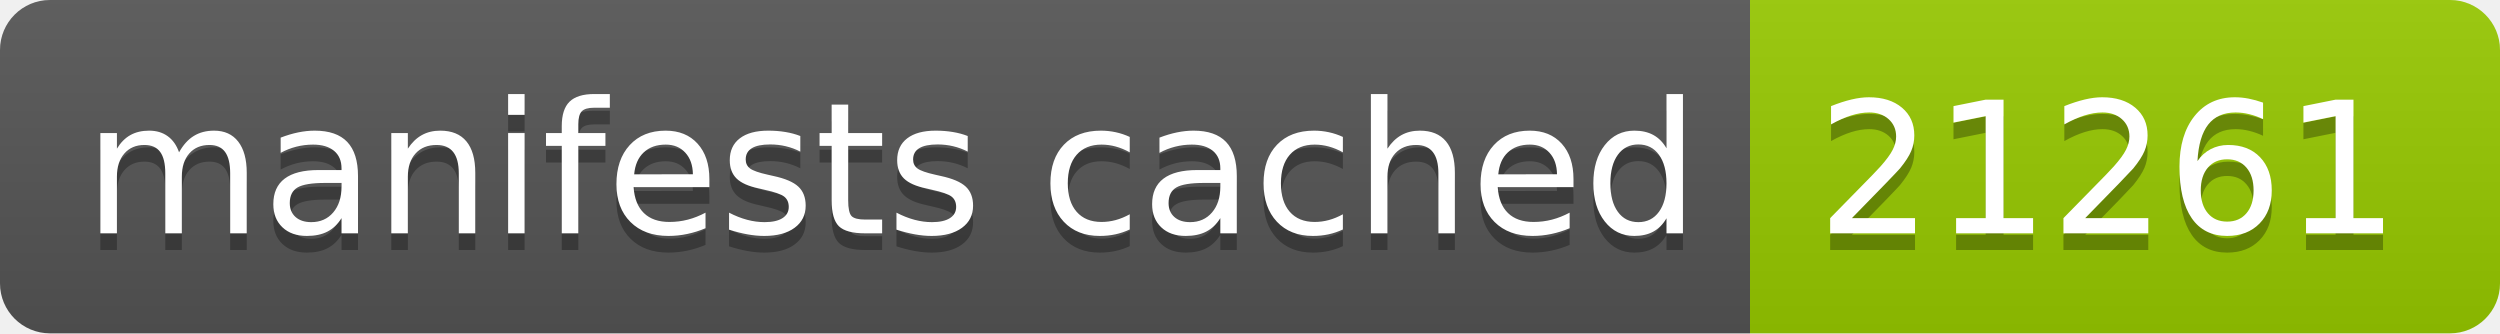
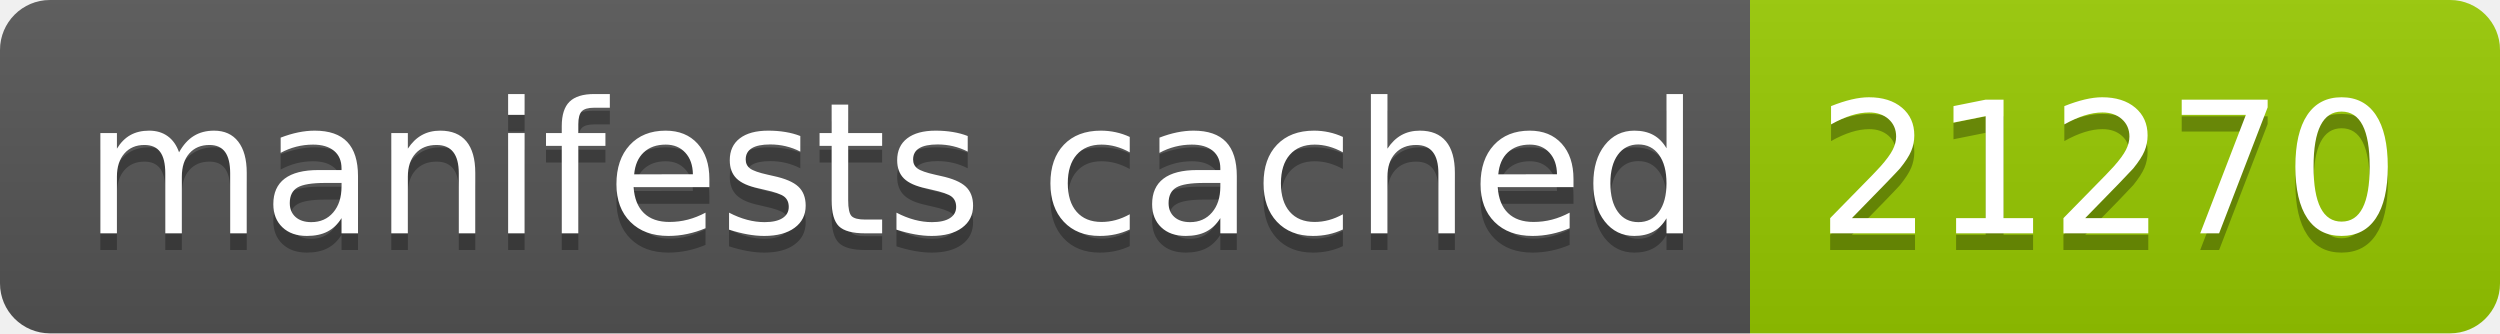
- <svg xmlns="http://www.w3.org/2000/svg" width="150" height="20" role="img" aria-label="manifests cached: 21261">
+ <svg xmlns="http://www.w3.org/2000/svg" width="150" height="20" role="img" aria-label="manifests cached: 21270">
  <linearGradient id="s" x2="0" y2="100%">
    <stop offset="0" stop-color="#bbb" stop-opacity=".1" />
    <stop offset="1" stop-opacity=".1" />
  </linearGradient>
  <clipPath id="r">
    <rect width="150" height="20" rx="3" fill="#fff" />
  </clipPath>
  <g clip-path="url(#r)">
    <rect width="105" height="20" fill="#555" />
    <rect x="105" width="45" height="20" fill="#97ca00" />
    <rect width="150" height="20" fill="url(#s)" />
  </g>
  <g fill="#fff" text-anchor="middle" font-family="Verdana,Geneva,DejaVu Sans,sans-serif" text-rendering="geometricPrecision" font-size="110">
    <text aria-hidden="true" x="535" y="150" fill="#010101" fill-opacity=".3" transform="scale(.1)" textLength="950">manifests cached</text>
    <text x="535" y="140" transform="scale(.1)" fill="#fff" textLength="950">manifests cached</text>
-     <text aria-hidden="true" x="1265" y="150" fill="#010101" fill-opacity=".3" transform="scale(.1)" textLength="350">21261</text>
-     <text x="1265" y="140" transform="scale(.1)" fill="#fff" textLength="350">21261</text>
+     <text aria-hidden="true" x="1265" y="150" fill="#010101" fill-opacity=".3" transform="scale(.1)" textLength="350">21270</text>
+     <text x="1265" y="140" transform="scale(.1)" fill="#fff" textLength="350">21270</text>
  </g>
</svg>
